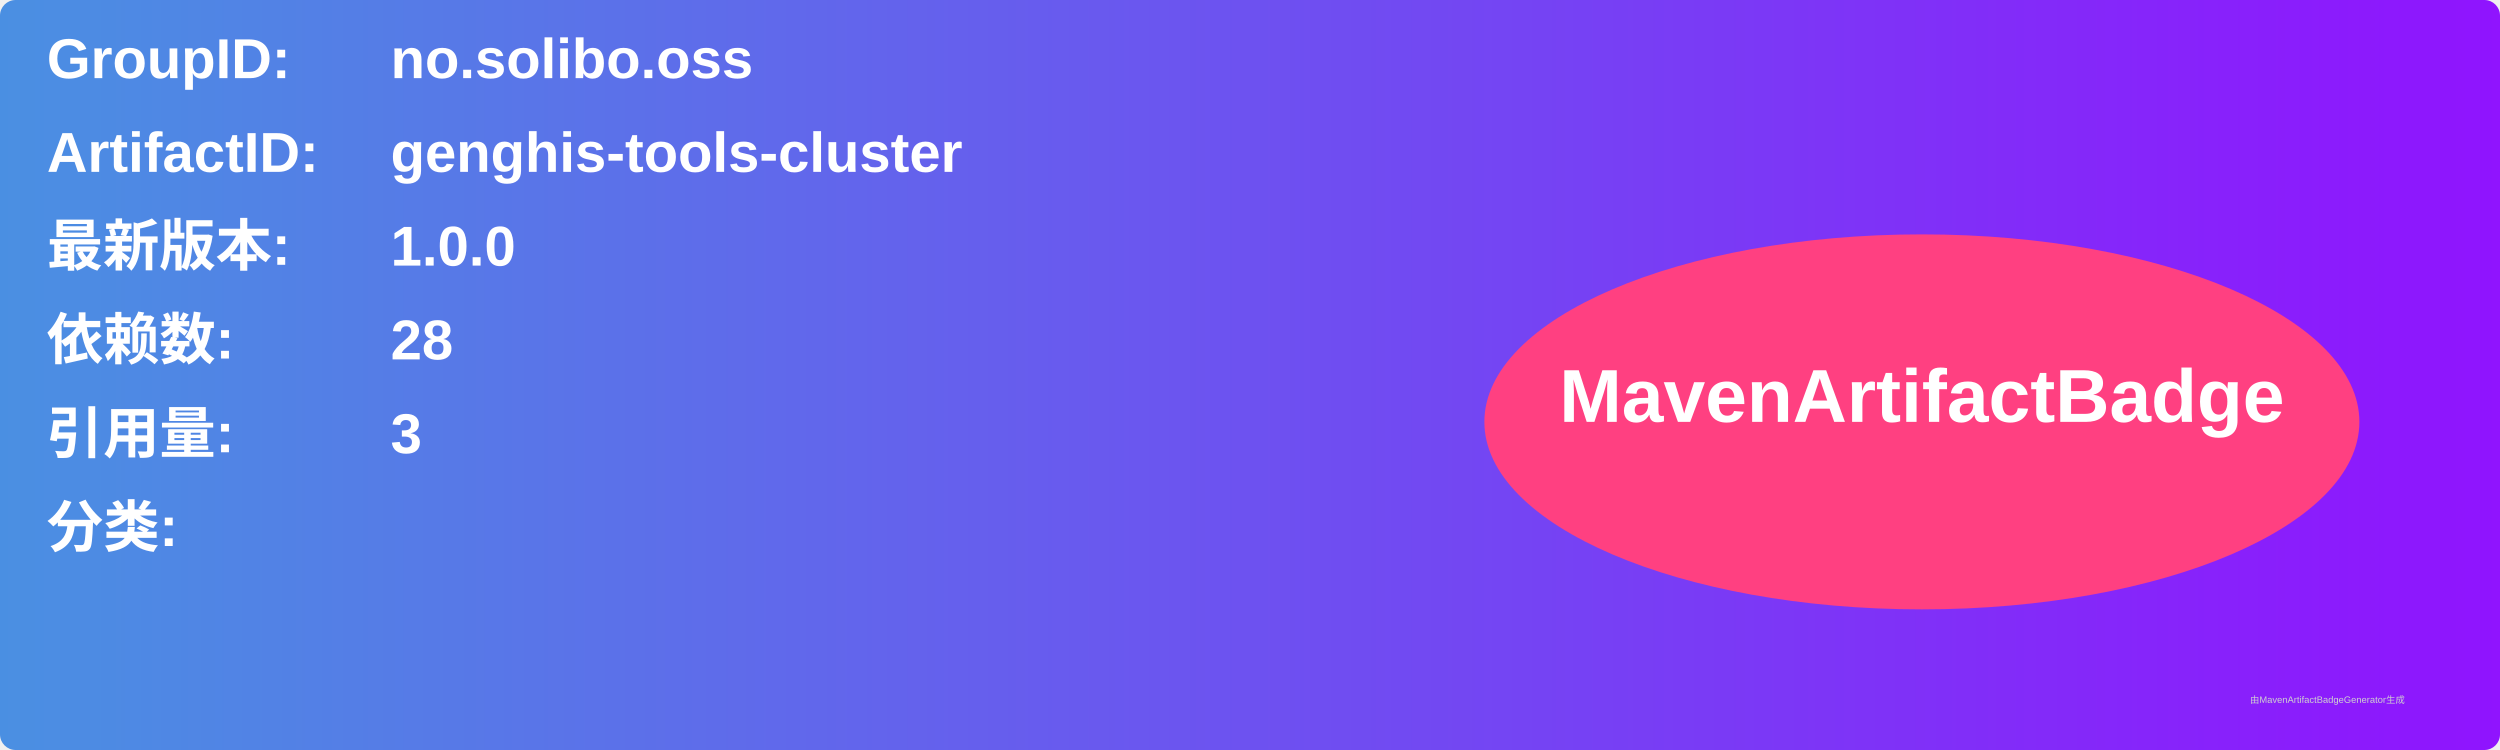
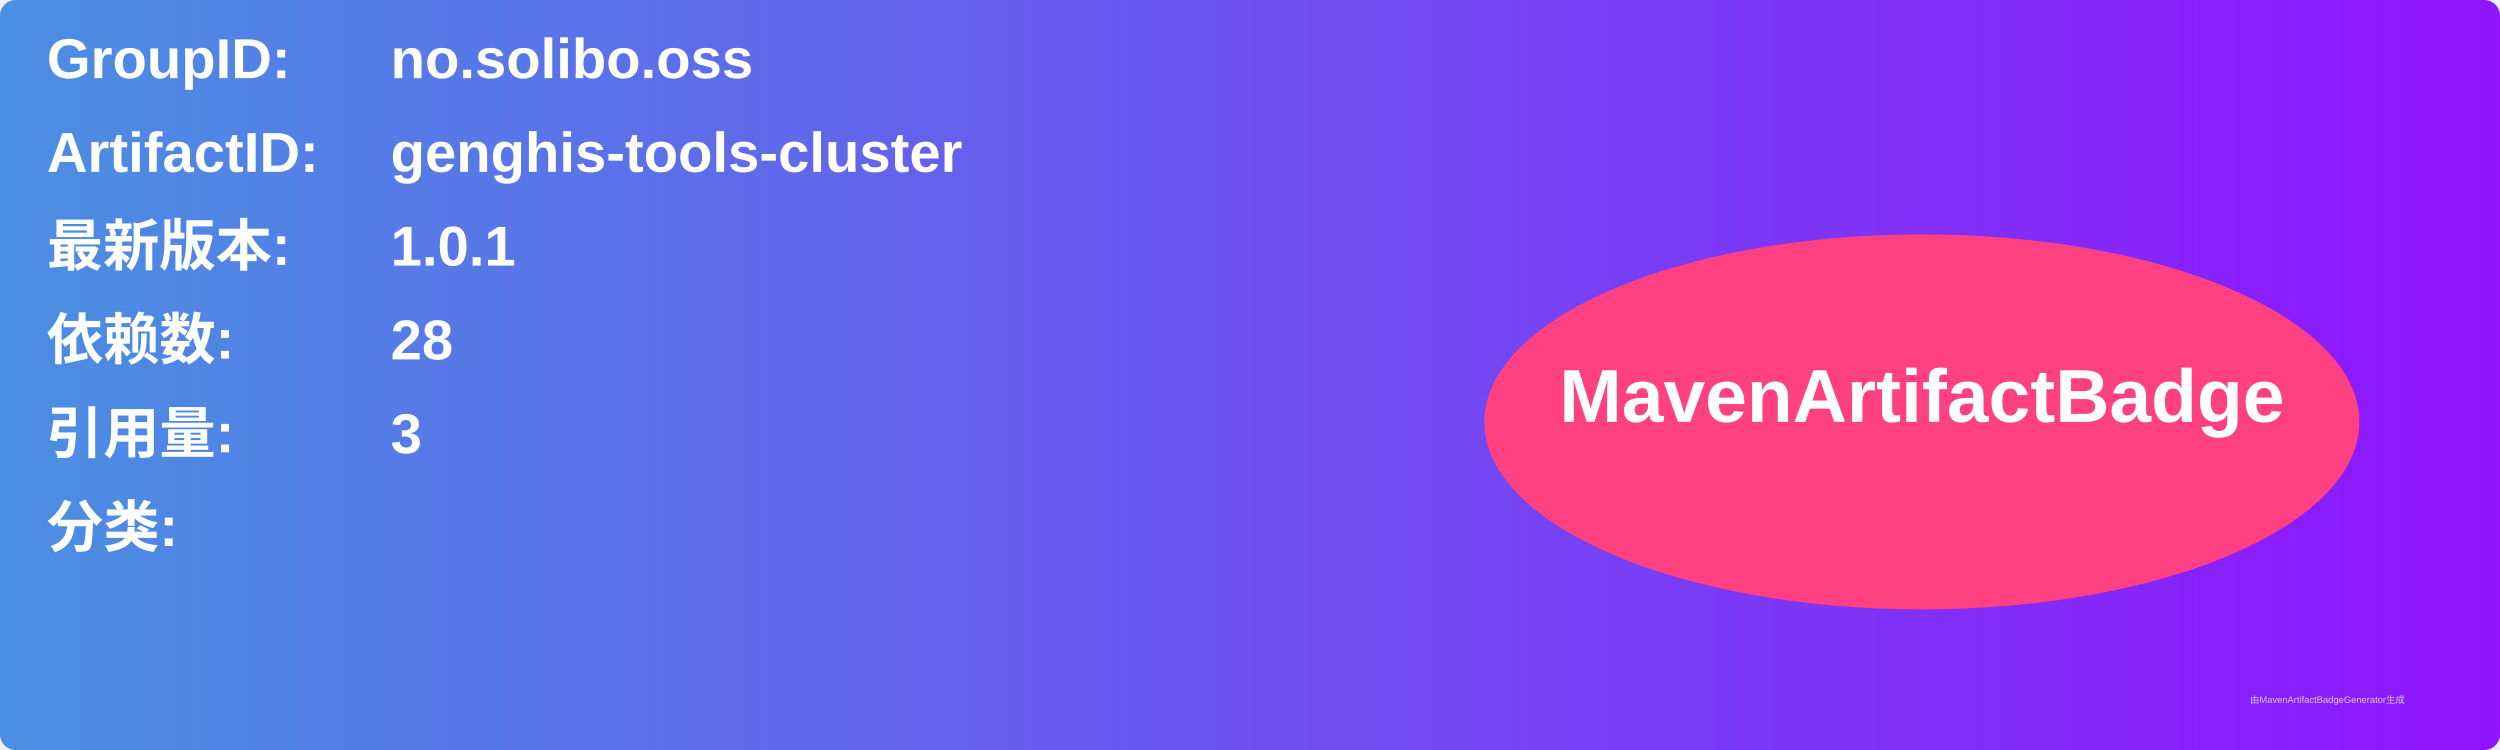
<svg xmlns="http://www.w3.org/2000/svg" width="800" height="240" viewBox="0 0 800 240">
  <linearGradient id="grad" x1="0%" y1="0%" x2="100%" y2="0%">
    <stop offset="0%" stop-color="#4a90e2" />
    <stop offset="100%" stop-color="#9013fe" />
  </linearGradient>
  <rect width="100%" height="100%" rx="5" ry="5" fill="url(#grad)" />
  <g transform="translate(15, 15)">
    <text x="0" y="10" font-family="Arial" font-size="18" fill="white" font-weight="bold" width="260">GroupID:</text>
    <text x="110" y="10" font-family="Arial" font-size="18" fill="white" font-weight="bold" width="460">no.solibo.oss</text>
    <text x="0" y="40" font-family="Arial" font-size="18" fill="white" font-weight="bold" width="260">ArtifactID:</text>
    <text x="110" y="40" font-family="Arial" font-size="18" fill="white" font-weight="bold" width="460">genghis-tools-cluster</text>
    <text x="0" y="70" font-family="Arial" font-size="18" fill="white" font-weight="bold">最新版本:</text>
    <text x="110" y="70" font-family="Arial" font-size="18" fill="white" font-weight="bold">
-       <tspan font-weight="bold">1.0.0</tspan>
+       <tspan font-weight="bold">1.0.1</tspan>
    </text>
    <text x="0" y="100" font-family="Arial" font-size="18" fill="white" font-weight="bold">依赖数: </text>
    <text x="110" y="100" font-family="Arial" font-size="18" fill="white">
      <tspan font-weight="bold">28</tspan>
    </text>
    <text x="0" y="130" font-family="Arial" font-size="18" fill="white" font-weight="bold">引用量: </text>
    <text x="110" y="130" font-family="Arial" font-size="18" fill="white">
      <tspan font-weight="bold">3</tspan>
    </text>
    <text x="0" y="160" font-family="Arial" font-size="18" fill="white" font-weight="bold">分类:</text>
    <text x="10" y="190" font-family="Arial" font-size="10" fill="white">
      <tspan font-weight="bold" />
    </text>
    <ellipse cx="600" cy="120" rx="140" ry="60" fill="#ff4081" />
    <text x="600" y="120" text-anchor="middle" font-family="Arial" font-size="24" fill="white" font-weight="bold">MavenArtifactBadge</text>
  </g>
  <text x="720" y="225" font-family="Arial" font-size="3" fill="#d0d0d0">由MavenArtifactBadgeGenerator生成</text>
</svg>
